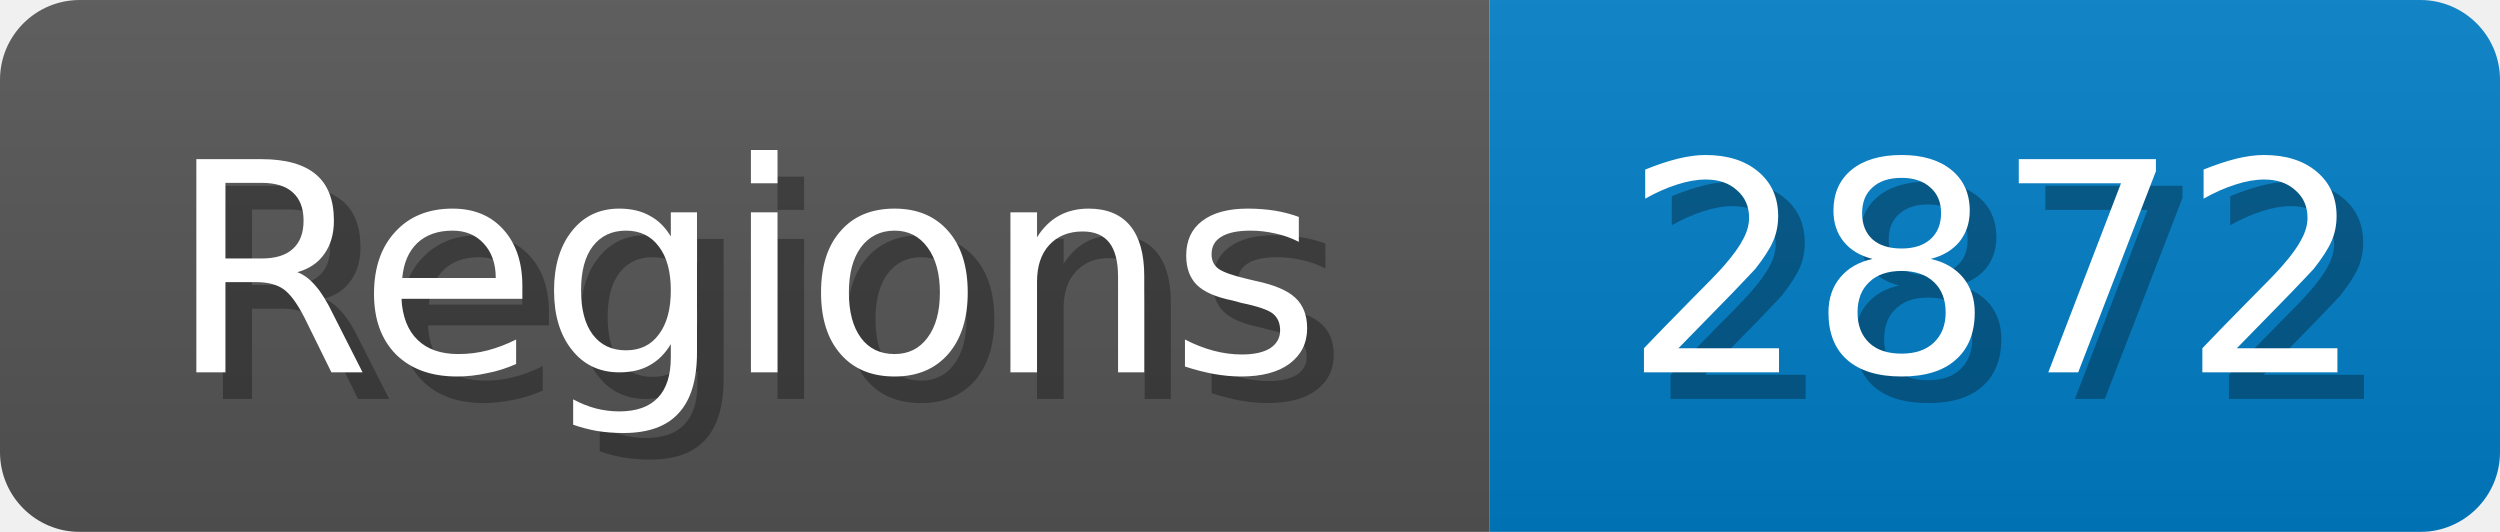
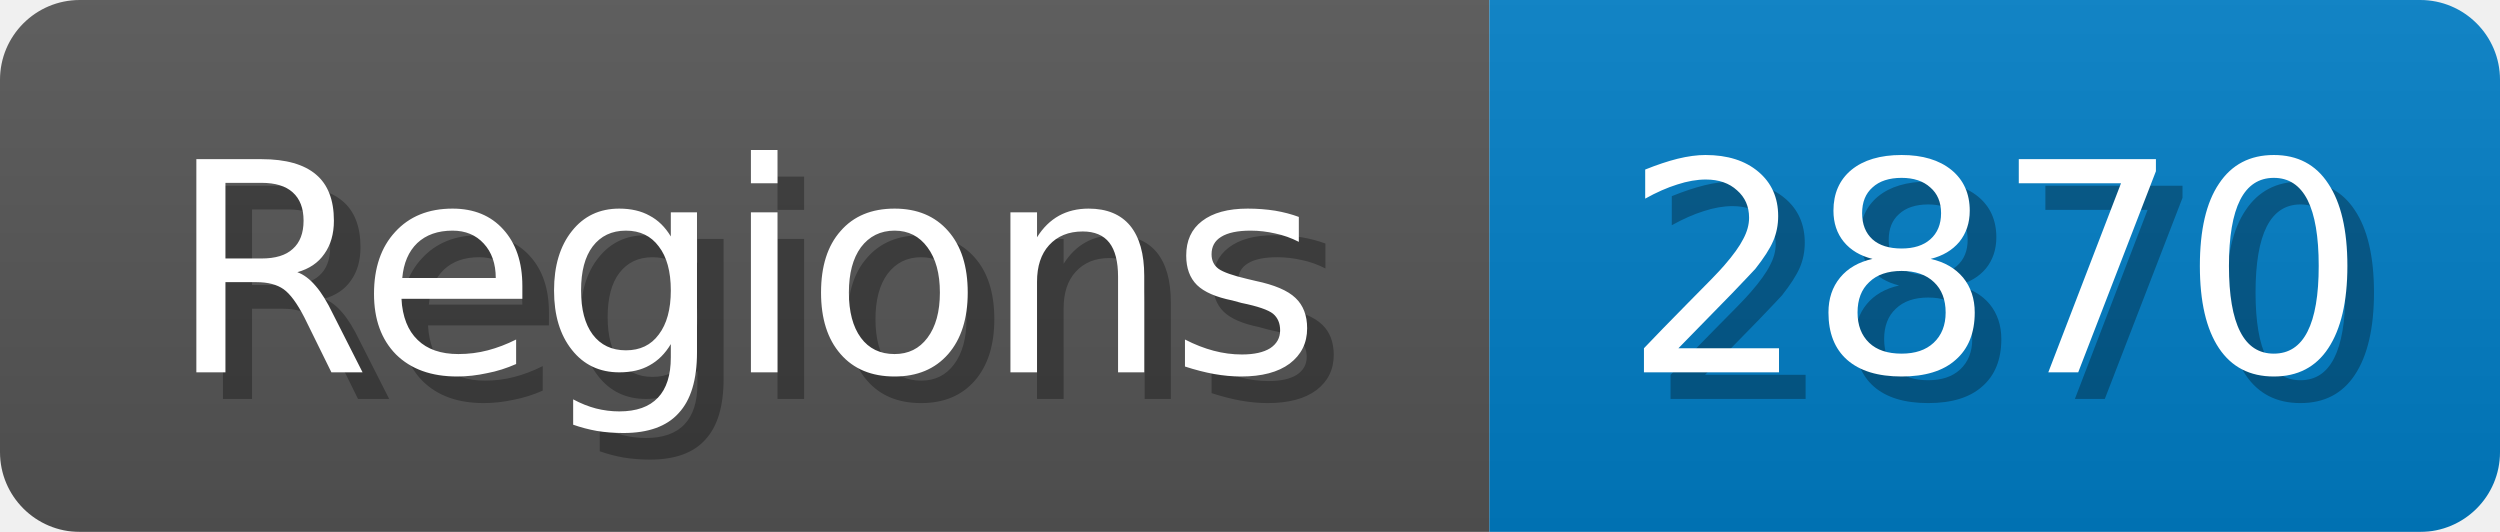
<svg xmlns="http://www.w3.org/2000/svg" width="94" height="20">
  <linearGradient id="b" x2="0" y2="100%">
    <stop offset="0" stop-color="#bbb" stop-opacity=".1" />
    <stop offset="1" stop-opacity=".1" />
  </linearGradient>
  <mask id="anybadge_1">
    <rect width="94" height="20" rx="3" fill="#fff" />
  </mask>
  <g mask="url(#anybadge_1)">
    <path fill="#555" d="M0 0h56v20H0z" />
    <path fill="#007ec6" d="M56 0h38v20H56z" />
    <path fill="url(#b)" d="M0 0h94v20H0z" />
  </g>
  <g fill="#fff" text-anchor="middle" font-family="DejaVu Sans,Verdana,Geneva,sans-serif" font-size="11">
    <text x="29.0" y="15" fill="#010101" fill-opacity=".3">Regions</text>
    <text x="28.0" y="14">Regions</text>
  </g>
  <g fill="#fff" text-anchor="middle" font-family="DejaVu Sans,Verdana,Geneva,sans-serif" font-size="11">
-     <text x="76.0" y="15" fill="#010101" fill-opacity=".3">2872</text>
-     <text x="75.0" y="14">2872</text>
+     <text x="76.0" y="15" fill="#010101" fill-opacity=".3">2870</text>
+     <text x="75.0" y="14">2870</text>
  </g>
</svg>
